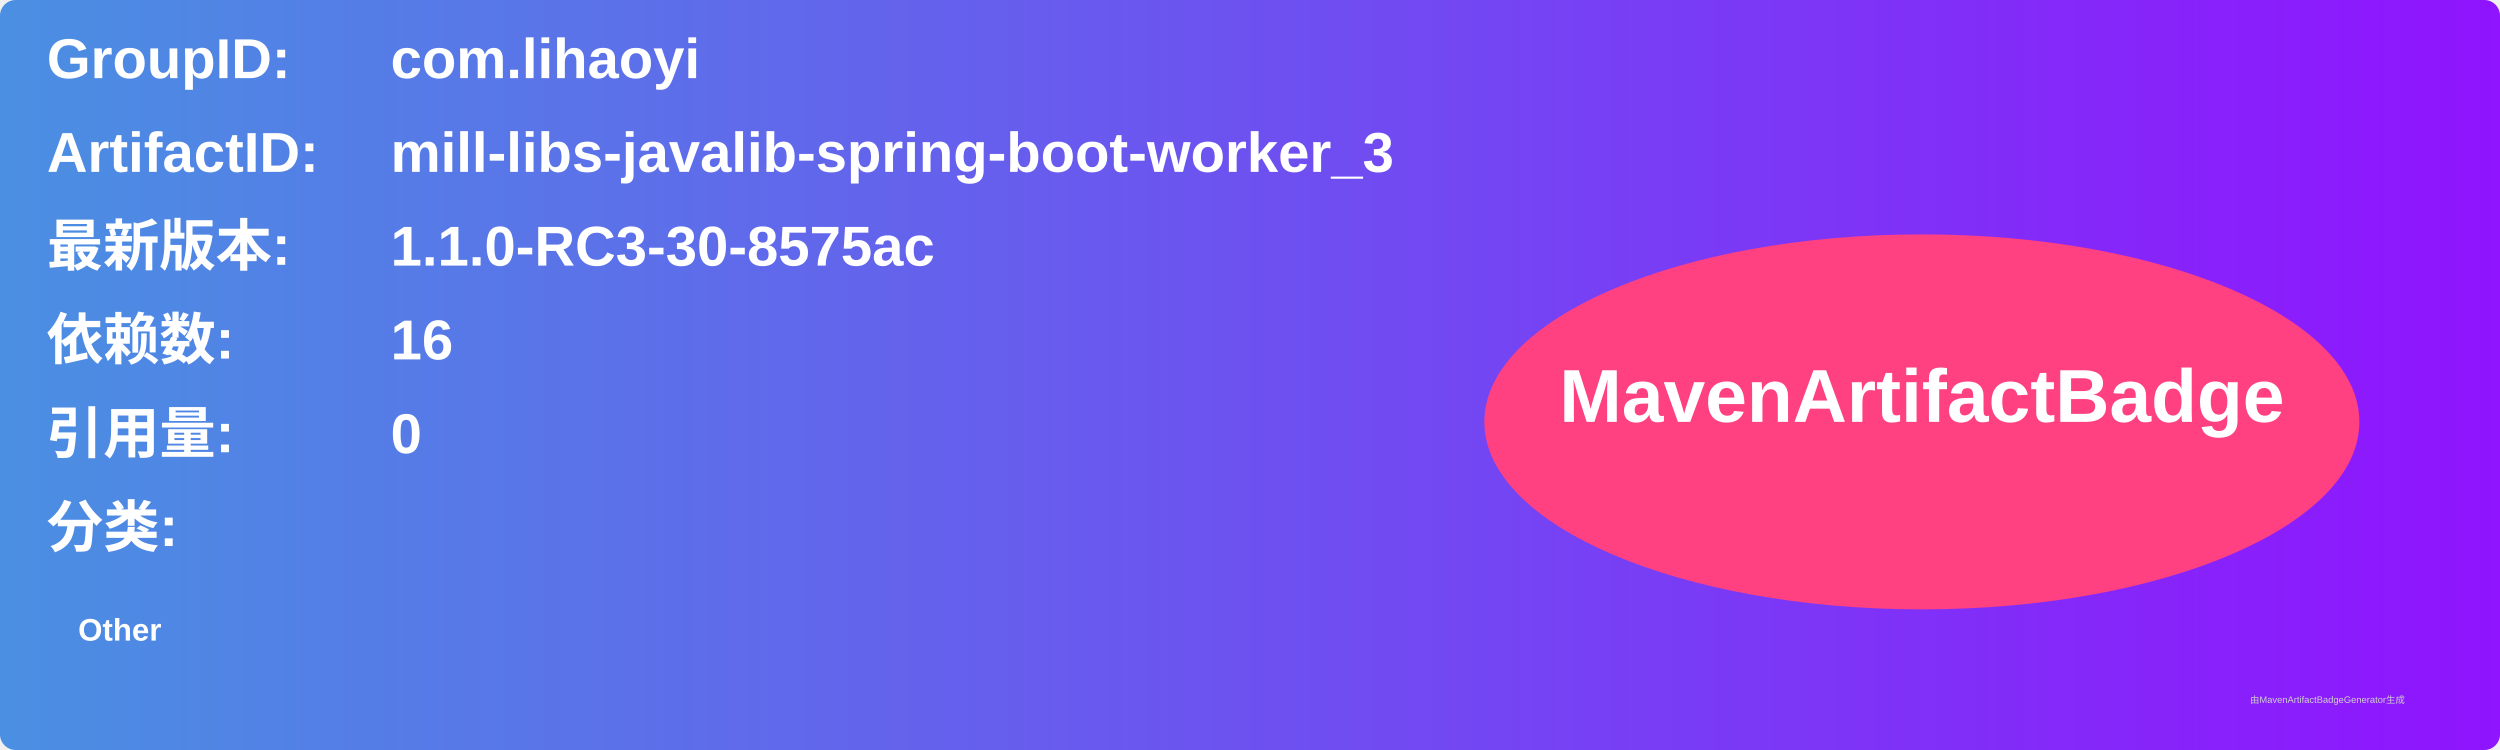
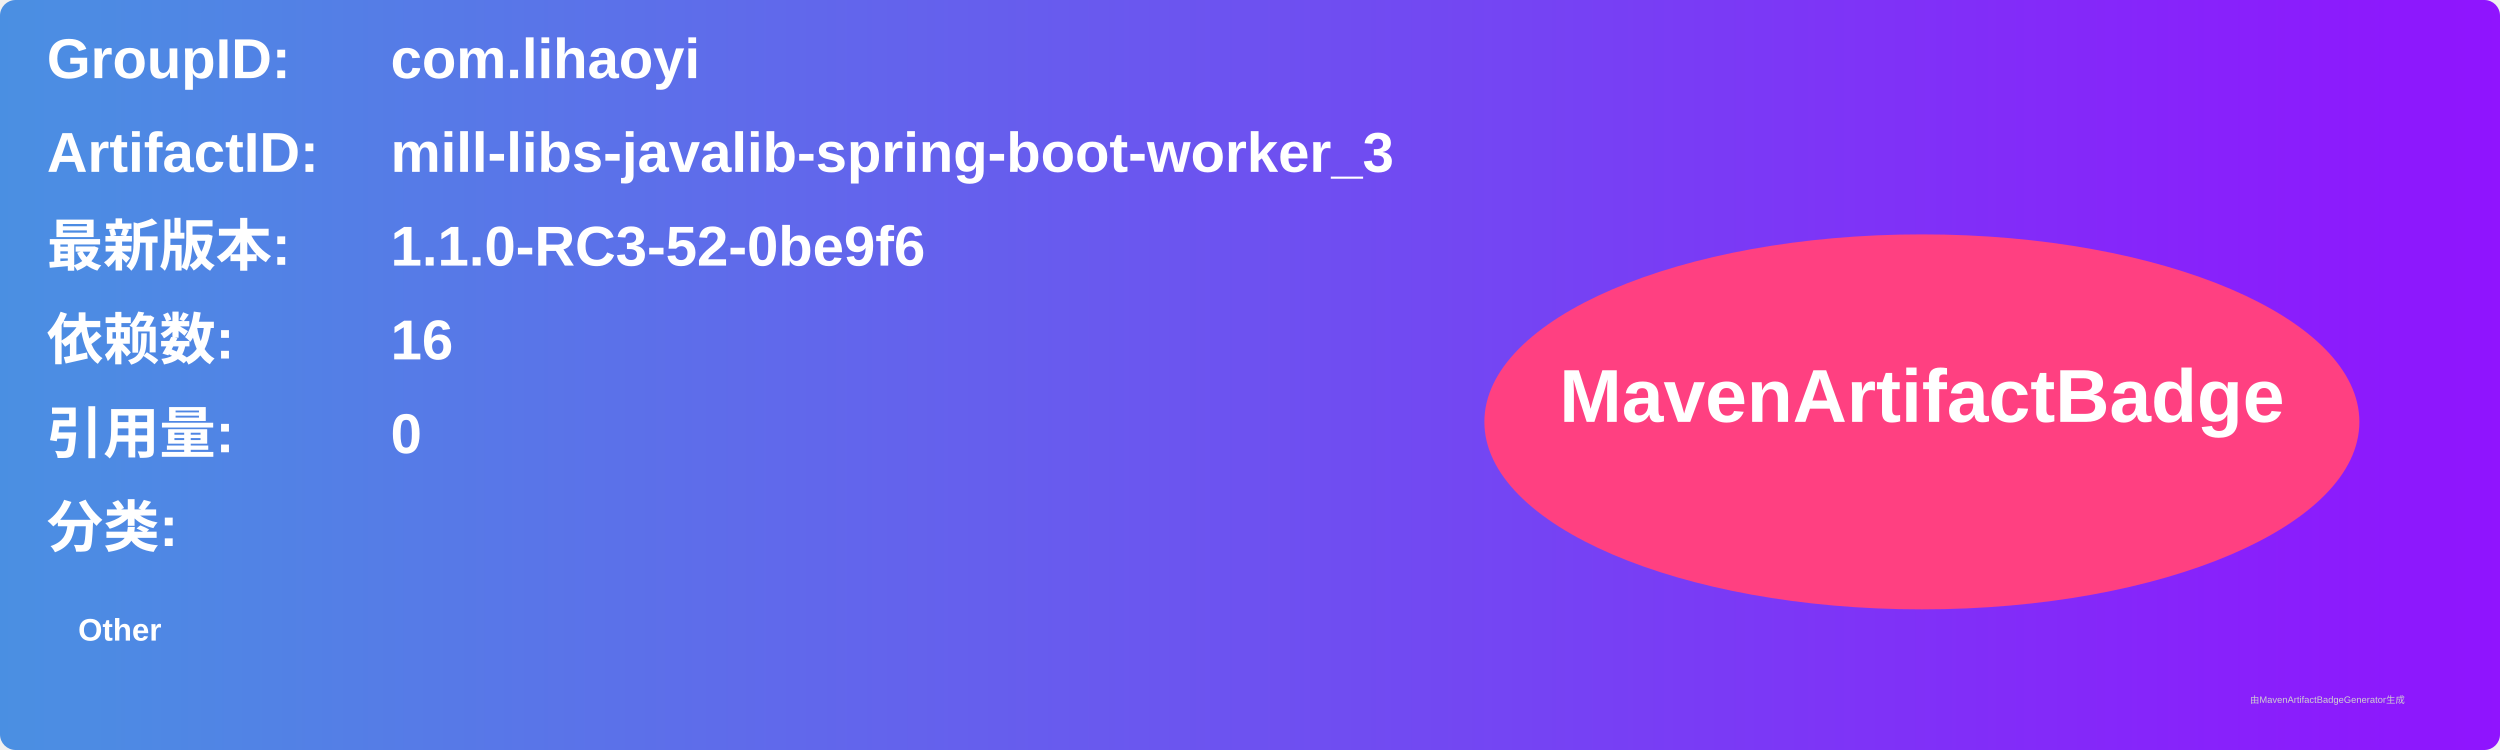
<svg xmlns="http://www.w3.org/2000/svg" width="800" height="240" viewBox="0 0 800 240">
  <linearGradient id="grad" x1="0%" y1="0%" x2="100%" y2="0%">
    <stop offset="0%" stop-color="#4a90e2" />
    <stop offset="100%" stop-color="#9013fe" />
  </linearGradient>
  <rect width="100%" height="100%" rx="5" ry="5" fill="url(#grad)" />
  <g transform="translate(15, 15)">
    <text x="0" y="10" font-family="Arial" font-size="18" fill="white" font-weight="bold" width="260">GroupID:</text>
    <text x="110" y="10" font-family="Arial" font-size="18" fill="white" font-weight="bold" width="460">com.lihaoyi</text>
    <text x="0" y="40" font-family="Arial" font-size="18" fill="white" font-weight="bold" width="260">ArtifactID:</text>
    <text x="110" y="40" font-family="Arial" font-size="18" fill="white" font-weight="bold" width="460">mill-libs-javalib-spring-boot-worker_3</text>
    <text x="0" y="70" font-family="Arial" font-size="18" fill="white" font-weight="bold">最新版本:</text>
    <text x="110" y="70" font-family="Arial" font-size="18" fill="white" font-weight="bold">
-       <tspan font-weight="bold">1.1.0-RC3-30-8575ac</tspan>
+       <tspan font-weight="bold">1.1.0-RC3-52-0be9f6</tspan>
    </text>
    <text x="0" y="100" font-family="Arial" font-size="18" fill="white" font-weight="bold">依赖数: </text>
    <text x="110" y="100" font-family="Arial" font-size="18" fill="white">
      <tspan font-weight="bold">16</tspan>
    </text>
    <text x="0" y="130" font-family="Arial" font-size="18" fill="white" font-weight="bold">引用量: </text>
    <text x="110" y="130" font-family="Arial" font-size="18" fill="white">
      <tspan font-weight="bold">0</tspan>
    </text>
    <text x="0" y="160" font-family="Arial" font-size="18" fill="white" font-weight="bold">分类:</text>
    <text x="10" y="190" font-family="Arial" font-size="10" fill="white">
      <tspan font-weight="bold">Other</tspan>
    </text>
    <ellipse cx="600" cy="120" rx="140" ry="60" fill="#ff4081" />
    <text x="600" y="120" text-anchor="middle" font-family="Arial" font-size="24" fill="white" font-weight="bold">MavenArtifactBadge</text>
  </g>
  <text x="720" y="225" font-family="Arial" font-size="3" fill="#d0d0d0">由MavenArtifactBadgeGenerator生成</text>
</svg>
